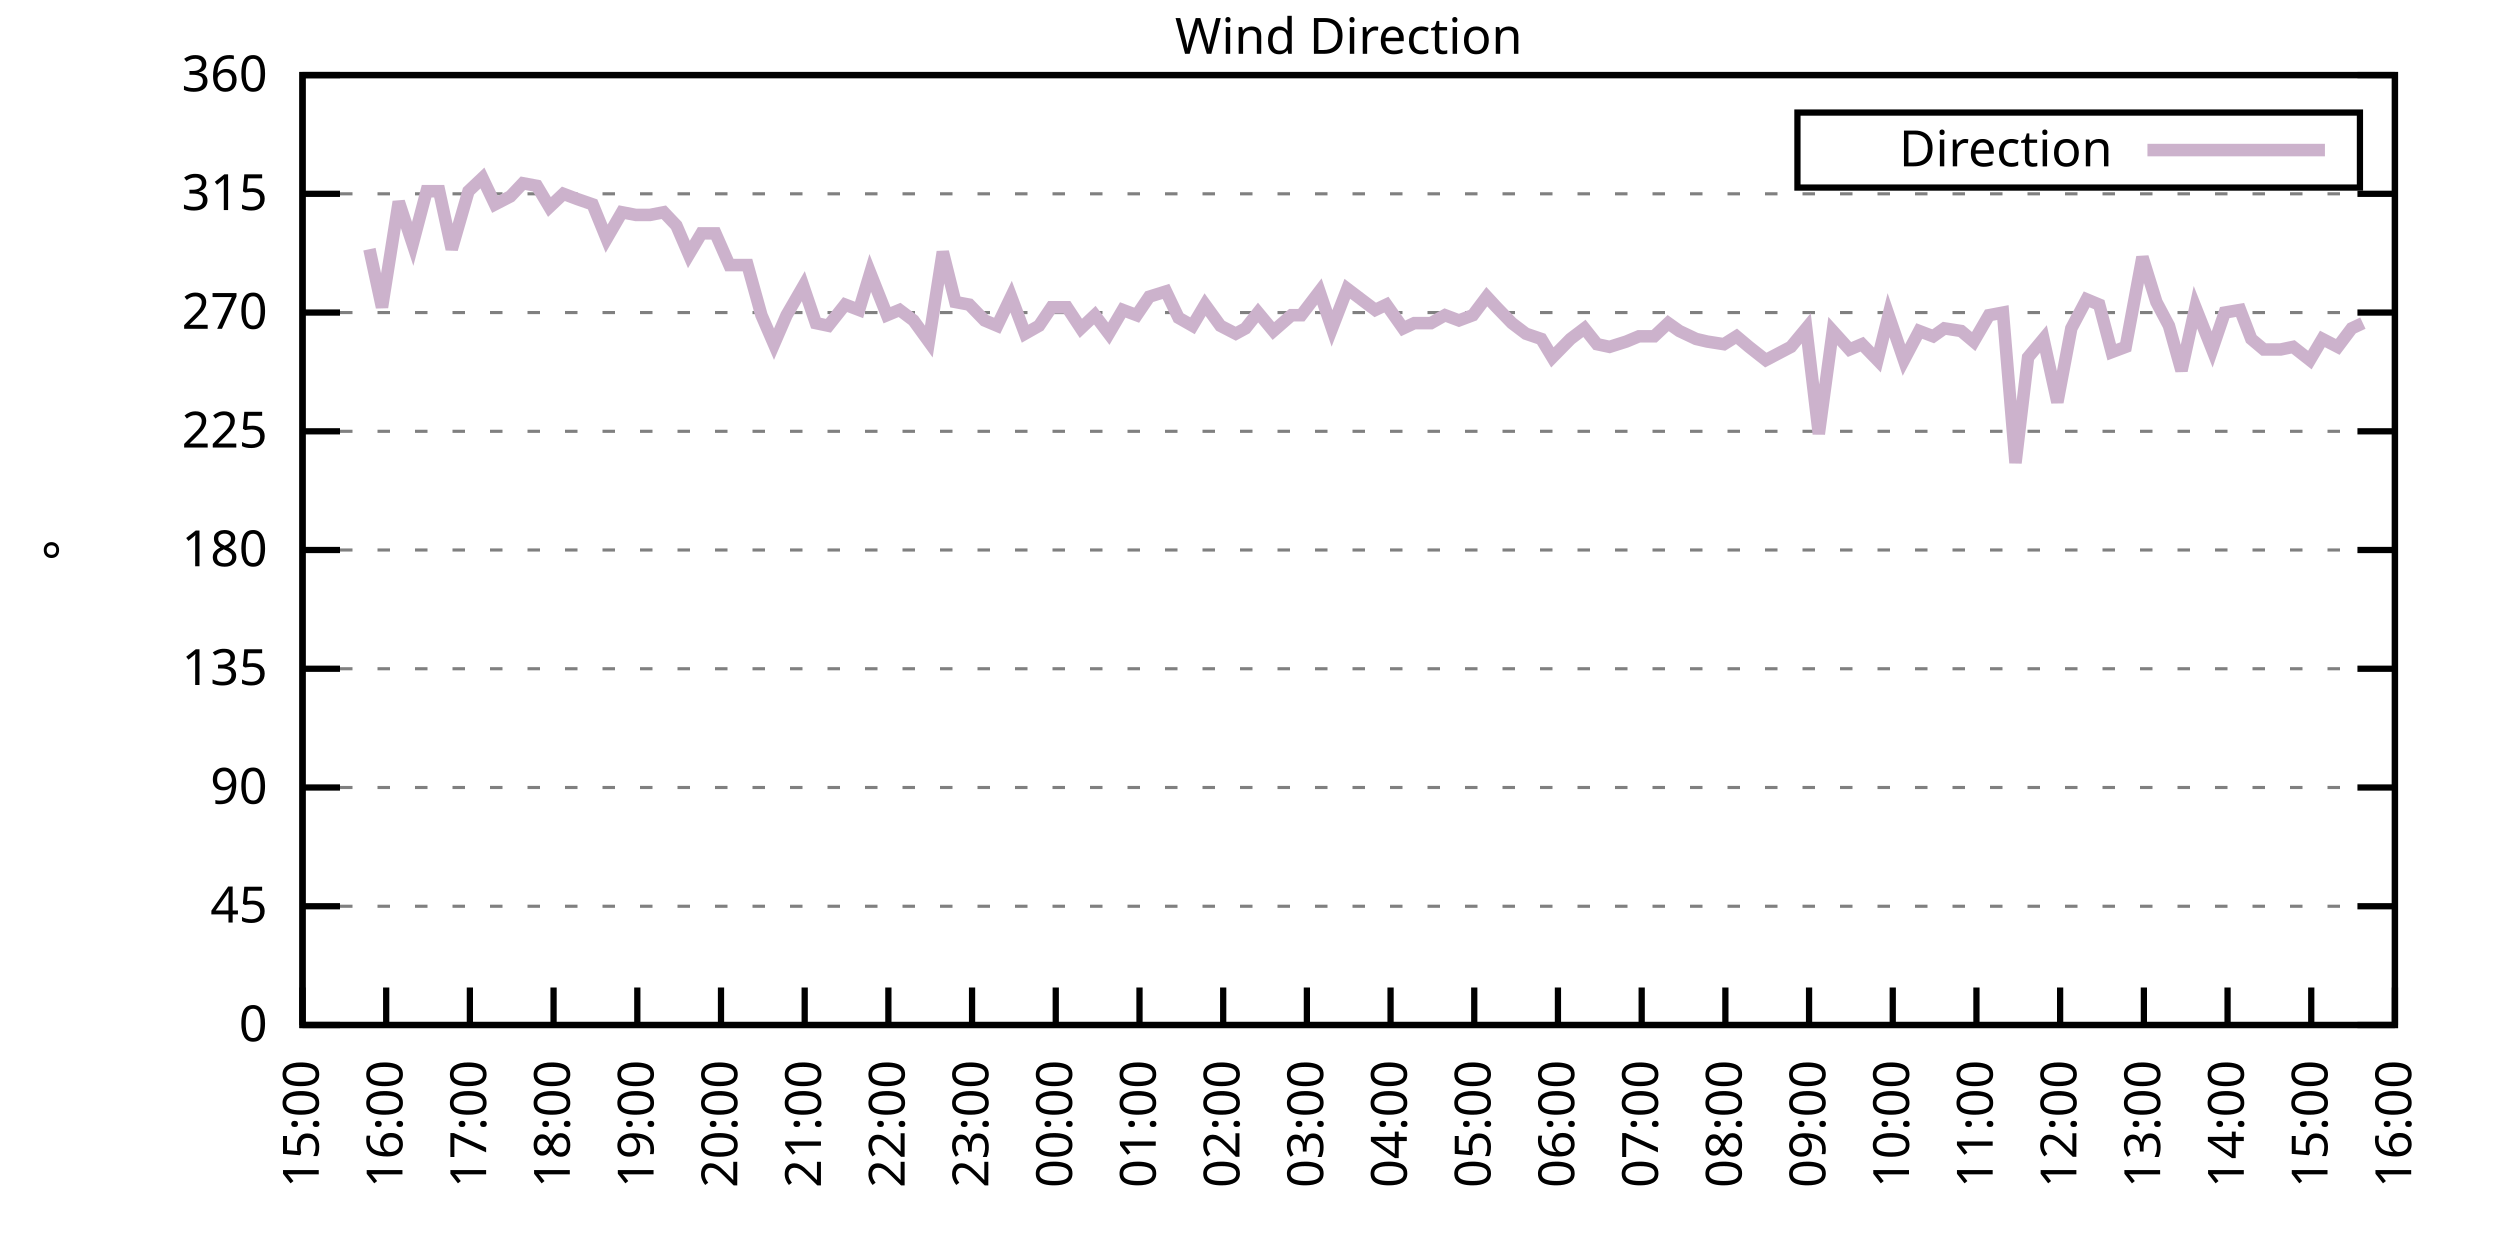
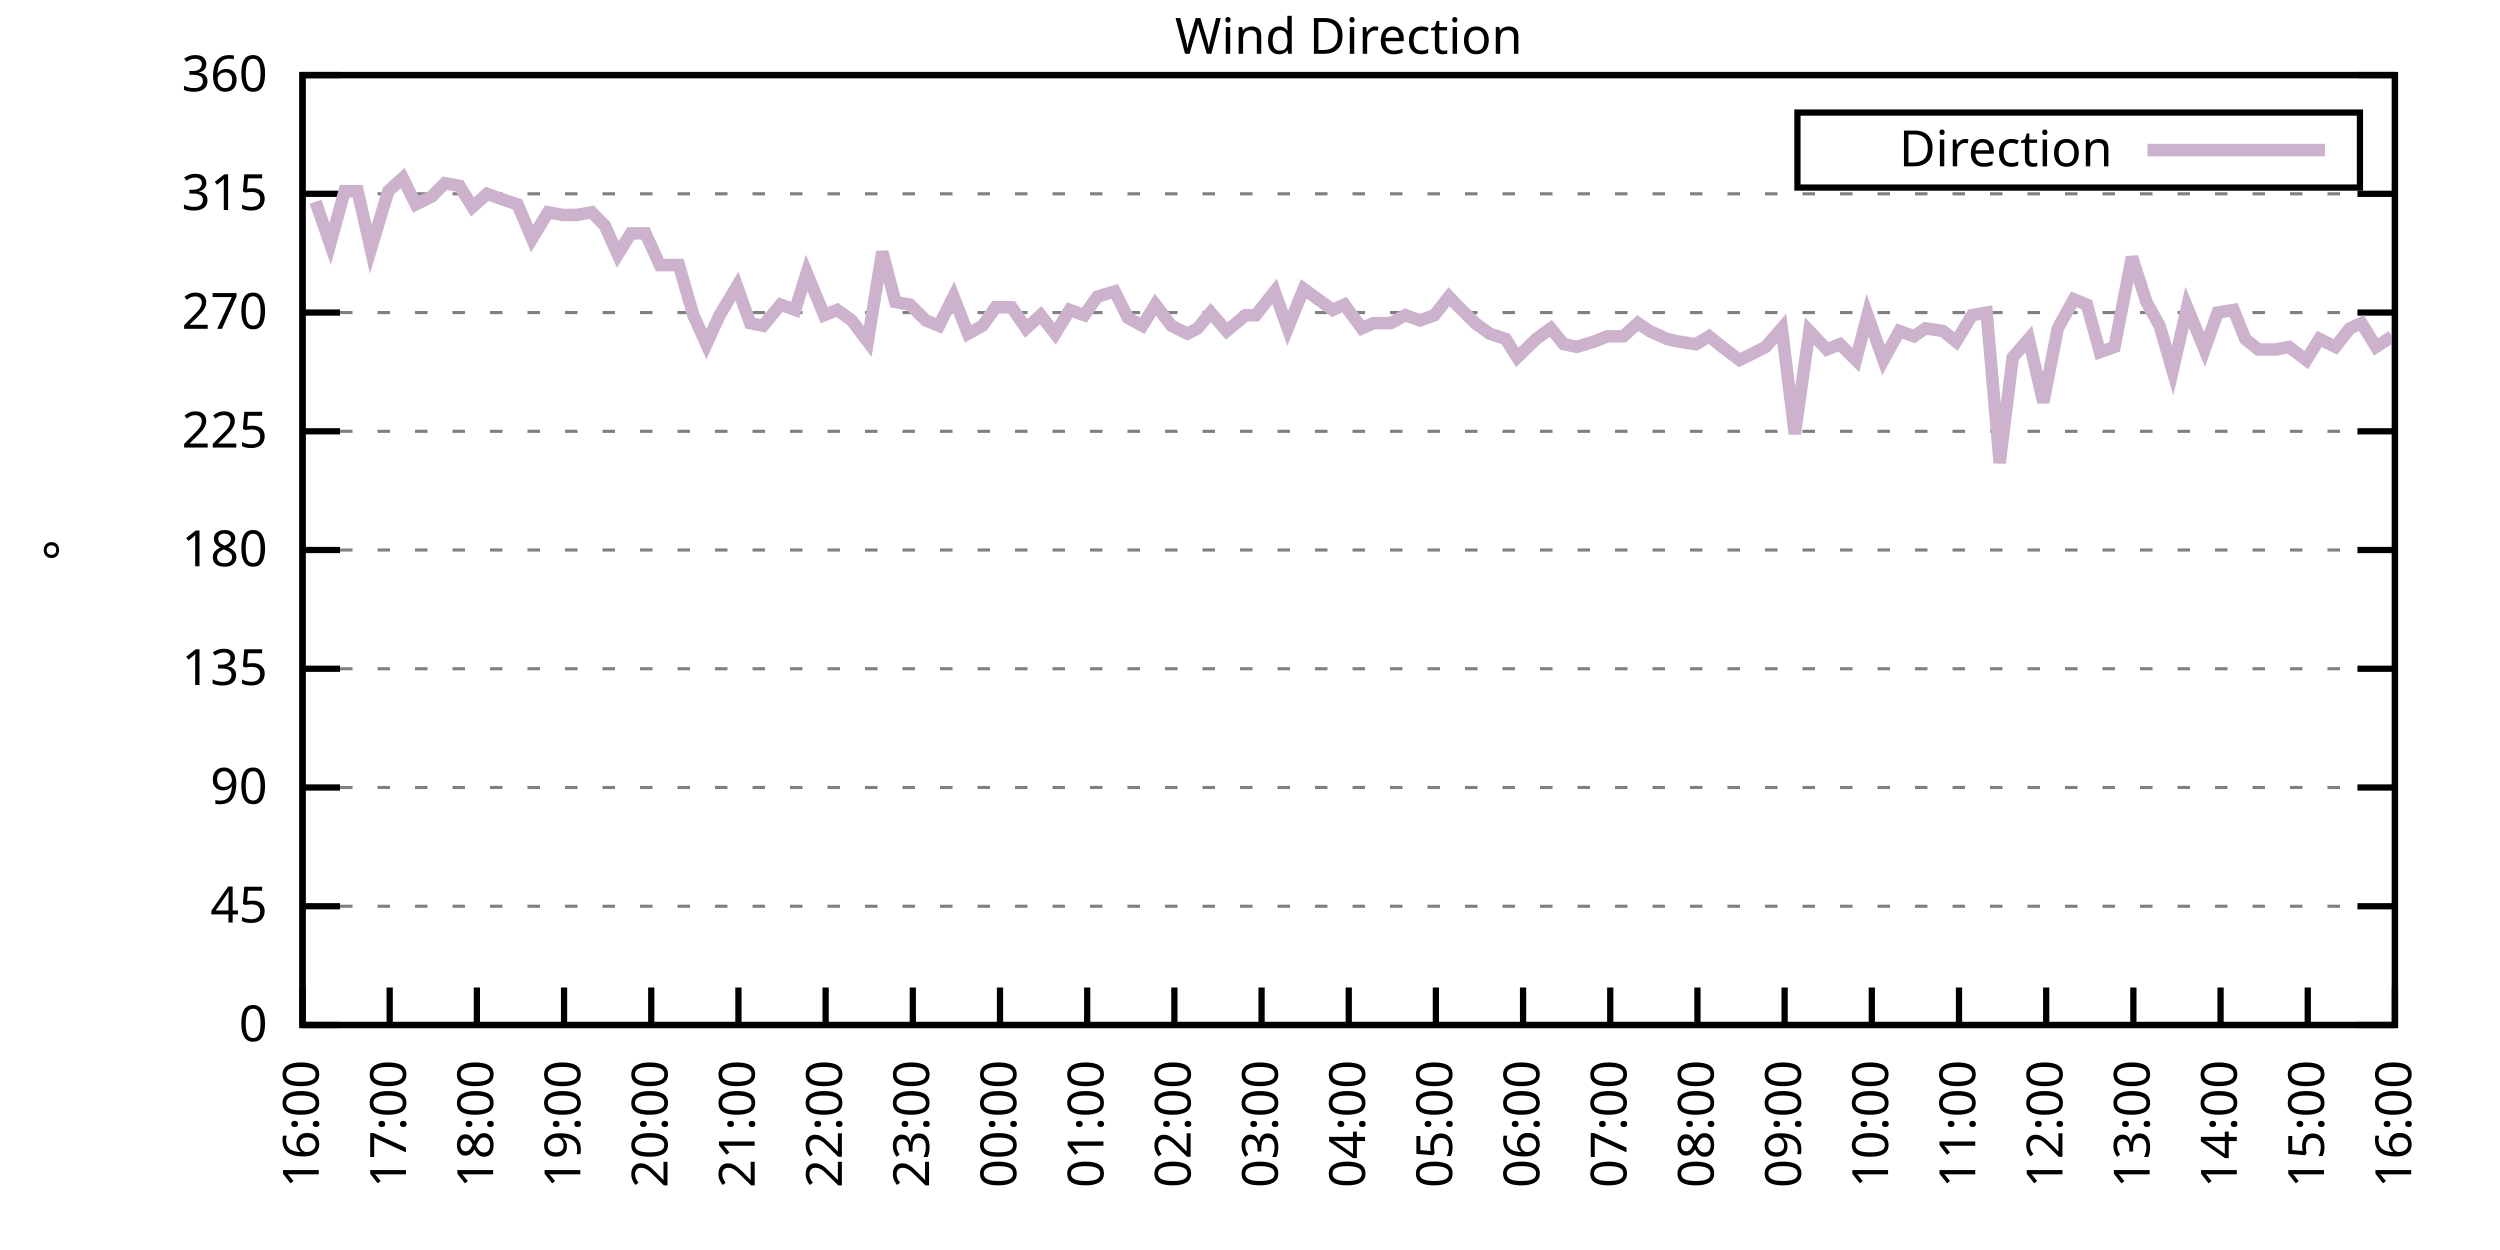
<svg xmlns="http://www.w3.org/2000/svg" xmlns:xlink="http://www.w3.org/1999/xlink" width="400" height="200" viewBox="0 0 400 200">
  <g id="gnuplot_canvas">
    <rect x="0" y="0" width="400" height="200" fill="none" />
    <defs>
      <circle id="gpDot" r="0.5" stroke-width="0.5" stroke="currentColor" />
      <path id="gpPt0" stroke-width="0.333" stroke="currentColor" d="M-1,0 h2 M0,-1 v2" />
      <path id="gpPt1" stroke-width="0.333" stroke="currentColor" d="M-1,-1 L1,1 M1,-1 L-1,1" />
      <path id="gpPt2" stroke-width="0.333" stroke="currentColor" d="M-1,0 L1,0 M0,-1 L0,1 M-1,-1 L1,1 M-1,1 L1,-1" />
      <rect id="gpPt3" stroke-width="0.333" stroke="currentColor" x="-1" y="-1" width="2" height="2" />
      <rect id="gpPt4" stroke-width="0.333" stroke="currentColor" fill="currentColor" x="-1" y="-1" width="2" height="2" />
      <circle id="gpPt5" stroke-width="0.333" stroke="currentColor" cx="0" cy="0" r="1" />
      <use xlink:href="#gpPt5" id="gpPt6" fill="currentColor" stroke="none" />
      <path id="gpPt7" stroke-width="0.333" stroke="currentColor" d="M0,-1.33 L-1.33,0.67 L1.33,0.67 z" />
      <use xlink:href="#gpPt7" id="gpPt8" fill="currentColor" stroke="none" />
      <use xlink:href="#gpPt7" id="gpPt9" stroke="currentColor" transform="rotate(180)" />
      <use xlink:href="#gpPt9" id="gpPt10" fill="currentColor" stroke="none" />
      <use xlink:href="#gpPt3" id="gpPt11" stroke="currentColor" transform="rotate(45)" />
      <use xlink:href="#gpPt11" id="gpPt12" fill="currentColor" stroke="none" />
      <path id="gpPt13" stroke-width="0.333" stroke="currentColor" d="M0,1.330 L1.265,0.411 L0.782,-1.067 L-0.782,-1.076 L-1.265,0.411 z" />
      <use xlink:href="#gpPt13" id="gpPt14" fill="currentColor" stroke="none" />
      <filter id="textbox" filterUnits="objectBoundingBox" x="0" y="0" height="1" width="1">
        <feFlood flood-color="white" flood-opacity="1" result="bgnd" />
        <feComposite in="SourceGraphic" in2="bgnd" operator="atop" />
      </filter>
      <filter id="greybox" filterUnits="objectBoundingBox" x="0" y="0" height="1" width="1">
        <feFlood flood-color="lightgrey" flood-opacity="1" result="grey" />
        <feComposite in="SourceGraphic" in2="grey" operator="atop" />
      </filter>
    </defs>
    <g fill="none" color="white" stroke="currentColor" stroke-width="1.00" stroke-linecap="butt" stroke-linejoin="miter">
</g>
    <g fill="none" color="black" stroke="currentColor" stroke-width="1.00" stroke-linecap="butt" stroke-linejoin="miter">
      <g stroke="none" shape-rendering="crispEdges">
        <polygon fill="rgb(255, 255, 255)" points="48.40,164.00 383.18,164.00 383.18,12.02 48.40,12.02 " />
      </g>
    </g>
    <g fill="none" color="black" stroke="currentColor" stroke-width="1.00" stroke-linecap="butt" stroke-linejoin="miter">
</g>
    <g fill="none" color="black" stroke="black" stroke-width="0.50" stroke-linecap="butt" stroke-linejoin="miter">
</g>
    <g fill="none" color="gray" stroke="currentColor" stroke-width="0.50" stroke-linecap="butt" stroke-linejoin="miter">
      <path stroke="gray" stroke-dasharray="2,4" class="gridline" d="M48.40,164.00 L383.19,164.00  " />
    </g>
    <g fill="none" color="gray" stroke="gray" stroke-width="1.00" stroke-linecap="butt" stroke-linejoin="miter">
</g>
    <g fill="none" color="black" stroke="currentColor" stroke-width="1.00" stroke-linecap="butt" stroke-linejoin="miter">
      <path stroke="black" d="M48.40,164.00 L54.40,164.00 M383.19,164.00 L377.19,164.00  " />
      <g transform="translate(42.80,166.60)" stroke="none" fill="black" font-family="Sans" font-size="8.00" text-anchor="end">
        <text>
          <tspan font-family="Sans"> 0</tspan>
        </text>
      </g>
    </g>
    <g fill="none" color="black" stroke="currentColor" stroke-width="1.00" stroke-linecap="butt" stroke-linejoin="miter">
</g>
    <g fill="none" color="black" stroke="black" stroke-width="0.50" stroke-linecap="butt" stroke-linejoin="miter">
</g>
    <g fill="none" color="gray" stroke="currentColor" stroke-width="0.50" stroke-linecap="butt" stroke-linejoin="miter">
      <path stroke="gray" stroke-dasharray="2,4" class="gridline" d="M48.40,145.00 L383.19,145.00  " />
    </g>
    <g fill="none" color="gray" stroke="gray" stroke-width="1.00" stroke-linecap="butt" stroke-linejoin="miter">
</g>
    <g fill="none" color="black" stroke="currentColor" stroke-width="1.00" stroke-linecap="butt" stroke-linejoin="miter">
      <path stroke="black" d="M48.40,145.00 L54.40,145.00 M383.19,145.00 L377.19,145.00  " />
      <g transform="translate(42.80,147.60)" stroke="none" fill="black" font-family="Sans" font-size="8.00" text-anchor="end">
        <text>
          <tspan font-family="Sans"> 45</tspan>
        </text>
      </g>
    </g>
    <g fill="none" color="black" stroke="currentColor" stroke-width="1.00" stroke-linecap="butt" stroke-linejoin="miter">
</g>
    <g fill="none" color="black" stroke="black" stroke-width="0.50" stroke-linecap="butt" stroke-linejoin="miter">
</g>
    <g fill="none" color="gray" stroke="currentColor" stroke-width="0.50" stroke-linecap="butt" stroke-linejoin="miter">
      <path stroke="gray" stroke-dasharray="2,4" class="gridline" d="M48.40,126.00 L383.19,126.00  " />
    </g>
    <g fill="none" color="gray" stroke="gray" stroke-width="1.00" stroke-linecap="butt" stroke-linejoin="miter">
</g>
    <g fill="none" color="black" stroke="currentColor" stroke-width="1.00" stroke-linecap="butt" stroke-linejoin="miter">
      <path stroke="black" d="M48.40,126.00 L54.40,126.00 M383.19,126.00 L377.19,126.00  " />
      <g transform="translate(42.80,128.60)" stroke="none" fill="black" font-family="Sans" font-size="8.00" text-anchor="end">
        <text>
          <tspan font-family="Sans"> 90</tspan>
        </text>
      </g>
    </g>
    <g fill="none" color="black" stroke="currentColor" stroke-width="1.00" stroke-linecap="butt" stroke-linejoin="miter">
</g>
    <g fill="none" color="black" stroke="black" stroke-width="0.50" stroke-linecap="butt" stroke-linejoin="miter">
</g>
    <g fill="none" color="gray" stroke="currentColor" stroke-width="0.50" stroke-linecap="butt" stroke-linejoin="miter">
      <path stroke="gray" stroke-dasharray="2,4" class="gridline" d="M48.40,107.00 L383.19,107.00  " />
    </g>
    <g fill="none" color="gray" stroke="gray" stroke-width="1.00" stroke-linecap="butt" stroke-linejoin="miter">
</g>
    <g fill="none" color="black" stroke="currentColor" stroke-width="1.00" stroke-linecap="butt" stroke-linejoin="miter">
      <path stroke="black" d="M48.40,107.00 L54.40,107.00 M383.19,107.00 L377.19,107.00  " />
      <g transform="translate(42.80,109.60)" stroke="none" fill="black" font-family="Sans" font-size="8.00" text-anchor="end">
        <text>
          <tspan font-family="Sans"> 135</tspan>
        </text>
      </g>
    </g>
    <g fill="none" color="black" stroke="currentColor" stroke-width="1.00" stroke-linecap="butt" stroke-linejoin="miter">
</g>
    <g fill="none" color="black" stroke="black" stroke-width="0.50" stroke-linecap="butt" stroke-linejoin="miter">
</g>
    <g fill="none" color="gray" stroke="currentColor" stroke-width="0.50" stroke-linecap="butt" stroke-linejoin="miter">
      <path stroke="gray" stroke-dasharray="2,4" class="gridline" d="M48.40,88.00 L383.19,88.00  " />
    </g>
    <g fill="none" color="gray" stroke="gray" stroke-width="1.00" stroke-linecap="butt" stroke-linejoin="miter">
</g>
    <g fill="none" color="black" stroke="currentColor" stroke-width="1.00" stroke-linecap="butt" stroke-linejoin="miter">
      <path stroke="black" d="M48.40,88.00 L54.40,88.00 M383.19,88.00 L377.19,88.00  " />
      <g transform="translate(42.80,90.60)" stroke="none" fill="black" font-family="Sans" font-size="8.00" text-anchor="end">
        <text>
          <tspan font-family="Sans"> 180</tspan>
        </text>
      </g>
    </g>
    <g fill="none" color="black" stroke="currentColor" stroke-width="1.00" stroke-linecap="butt" stroke-linejoin="miter">
</g>
    <g fill="none" color="black" stroke="black" stroke-width="0.50" stroke-linecap="butt" stroke-linejoin="miter">
</g>
    <g fill="none" color="gray" stroke="currentColor" stroke-width="0.50" stroke-linecap="butt" stroke-linejoin="miter">
      <path stroke="gray" stroke-dasharray="2,4" class="gridline" d="M48.40,69.01 L383.19,69.01  " />
    </g>
    <g fill="none" color="gray" stroke="gray" stroke-width="1.00" stroke-linecap="butt" stroke-linejoin="miter">
</g>
    <g fill="none" color="black" stroke="currentColor" stroke-width="1.00" stroke-linecap="butt" stroke-linejoin="miter">
      <path stroke="black" d="M48.40,69.01 L54.40,69.01 M383.19,69.01 L377.19,69.01  " />
      <g transform="translate(42.80,71.61)" stroke="none" fill="black" font-family="Sans" font-size="8.00" text-anchor="end">
        <text>
          <tspan font-family="Sans"> 225</tspan>
        </text>
      </g>
    </g>
    <g fill="none" color="black" stroke="currentColor" stroke-width="1.00" stroke-linecap="butt" stroke-linejoin="miter">
</g>
    <g fill="none" color="black" stroke="black" stroke-width="0.50" stroke-linecap="butt" stroke-linejoin="miter">
</g>
    <g fill="none" color="gray" stroke="currentColor" stroke-width="0.50" stroke-linecap="butt" stroke-linejoin="miter">
      <path stroke="gray" stroke-dasharray="2,4" class="gridline" d="M48.40,50.01 L383.19,50.01  " />
    </g>
    <g fill="none" color="gray" stroke="gray" stroke-width="1.00" stroke-linecap="butt" stroke-linejoin="miter">
</g>
    <g fill="none" color="black" stroke="currentColor" stroke-width="1.00" stroke-linecap="butt" stroke-linejoin="miter">
      <path stroke="black" d="M48.40,50.01 L54.40,50.01 M383.19,50.01 L377.19,50.01  " />
      <g transform="translate(42.80,52.61)" stroke="none" fill="black" font-family="Sans" font-size="8.00" text-anchor="end">
        <text>
          <tspan font-family="Sans"> 270</tspan>
        </text>
      </g>
    </g>
    <g fill="none" color="black" stroke="currentColor" stroke-width="1.00" stroke-linecap="butt" stroke-linejoin="miter">
</g>
    <g fill="none" color="black" stroke="black" stroke-width="0.50" stroke-linecap="butt" stroke-linejoin="miter">
</g>
    <g fill="none" color="gray" stroke="currentColor" stroke-width="0.50" stroke-linecap="butt" stroke-linejoin="miter">
      <path stroke="gray" stroke-dasharray="2,4" class="gridline" d="M48.40,31.01 L383.19,31.01  " />
    </g>
    <g fill="none" color="gray" stroke="gray" stroke-width="1.00" stroke-linecap="butt" stroke-linejoin="miter">
</g>
    <g fill="none" color="black" stroke="currentColor" stroke-width="1.00" stroke-linecap="butt" stroke-linejoin="miter">
      <path stroke="black" d="M48.40,31.01 L54.40,31.01 M383.19,31.01 L377.19,31.01  " />
      <g transform="translate(42.80,33.61)" stroke="none" fill="black" font-family="Sans" font-size="8.00" text-anchor="end">
        <text>
          <tspan font-family="Sans"> 315</tspan>
        </text>
      </g>
    </g>
    <g fill="none" color="black" stroke="currentColor" stroke-width="1.00" stroke-linecap="butt" stroke-linejoin="miter">
</g>
    <g fill="none" color="black" stroke="black" stroke-width="0.50" stroke-linecap="butt" stroke-linejoin="miter">
</g>
    <g fill="none" color="gray" stroke="currentColor" stroke-width="0.50" stroke-linecap="butt" stroke-linejoin="miter">
      <path stroke="gray" stroke-dasharray="2,4" class="gridline" d="M48.40,12.01 L383.19,12.01  " />
    </g>
    <g fill="none" color="gray" stroke="gray" stroke-width="1.00" stroke-linecap="butt" stroke-linejoin="miter">
</g>
    <g fill="none" color="black" stroke="currentColor" stroke-width="1.00" stroke-linecap="butt" stroke-linejoin="miter">
      <path stroke="black" d="M48.40,12.01 L54.40,12.01 M383.19,12.01 L377.19,12.01  " />
      <g transform="translate(42.80,14.61)" stroke="none" fill="black" font-family="Sans" font-size="8.00" text-anchor="end">
        <text>
          <tspan font-family="Sans"> 360</tspan>
        </text>
      </g>
    </g>
    <g fill="none" color="black" stroke="currentColor" stroke-width="1.00" stroke-linecap="butt" stroke-linejoin="miter">
      <path stroke="black" d="M48.40,164.00 L48.40,158.00  " />
      <g transform="translate(51.00,169.60) rotate(270.00)" stroke="none" fill="black" font-family="Sans" font-size="8.00" text-anchor="end">
        <text>
-           <tspan font-family="Sans">15:00</tspan>
-         </text>
-       </g>
-     </g>
-     <g fill="none" color="black" stroke="currentColor" stroke-width="1.00" stroke-linecap="butt" stroke-linejoin="miter">
-       <path stroke="black" d="M61.79,164.00 L61.79,158.00  " />
-       <g transform="translate(64.39,169.60) rotate(270.00)" stroke="none" fill="black" font-family="Sans" font-size="8.00" text-anchor="end">
-         <text>
          <tspan font-family="Sans">16:00</tspan>
        </text>
      </g>
    </g>
    <g fill="none" color="black" stroke="currentColor" stroke-width="1.00" stroke-linecap="butt" stroke-linejoin="miter">
-       <path stroke="black" d="M75.18,164.00 L75.18,158.00  " />
-       <g transform="translate(77.78,169.60) rotate(270.00)" stroke="none" fill="black" font-family="Sans" font-size="8.00" text-anchor="end">
+       <path stroke="black" d="M62.35,164.00 L62.35,158.00  " />
+       <g transform="translate(64.95,169.60) rotate(270.00)" stroke="none" fill="black" font-family="Sans" font-size="8.00" text-anchor="end">
        <text>
          <tspan font-family="Sans">17:00</tspan>
        </text>
      </g>
    </g>
    <g fill="none" color="black" stroke="currentColor" stroke-width="1.00" stroke-linecap="butt" stroke-linejoin="miter">
-       <path stroke="black" d="M88.57,164.00 L88.57,158.00  " />
-       <g transform="translate(91.17,169.60) rotate(270.00)" stroke="none" fill="black" font-family="Sans" font-size="8.00" text-anchor="end">
+       <path stroke="black" d="M76.30,164.00 L76.30,158.00  " />
+       <g transform="translate(78.90,169.60) rotate(270.00)" stroke="none" fill="black" font-family="Sans" font-size="8.00" text-anchor="end">
        <text>
          <tspan font-family="Sans">18:00</tspan>
        </text>
      </g>
    </g>
    <g fill="none" color="black" stroke="currentColor" stroke-width="1.00" stroke-linecap="butt" stroke-linejoin="miter">
-       <path stroke="black" d="M101.97,164.00 L101.97,158.00  " />
-       <g transform="translate(104.57,169.60) rotate(270.00)" stroke="none" fill="black" font-family="Sans" font-size="8.00" text-anchor="end">
+       <path stroke="black" d="M90.25,164.00 L90.25,158.00  " />
+       <g transform="translate(92.85,169.60) rotate(270.00)" stroke="none" fill="black" font-family="Sans" font-size="8.00" text-anchor="end">
        <text>
          <tspan font-family="Sans">19:00</tspan>
        </text>
      </g>
    </g>
    <g fill="none" color="black" stroke="currentColor" stroke-width="1.00" stroke-linecap="butt" stroke-linejoin="miter">
-       <path stroke="black" d="M115.36,164.00 L115.36,158.00  " />
-       <g transform="translate(117.96,169.60) rotate(270.00)" stroke="none" fill="black" font-family="Sans" font-size="8.00" text-anchor="end">
+       <path stroke="black" d="M104.20,164.00 L104.20,158.00  " />
+       <g transform="translate(106.80,169.60) rotate(270.00)" stroke="none" fill="black" font-family="Sans" font-size="8.00" text-anchor="end">
        <text>
          <tspan font-family="Sans">20:00</tspan>
        </text>
      </g>
    </g>
    <g fill="none" color="black" stroke="currentColor" stroke-width="1.00" stroke-linecap="butt" stroke-linejoin="miter">
-       <path stroke="black" d="M128.75,164.00 L128.75,158.00  " />
-       <g transform="translate(131.35,169.60) rotate(270.00)" stroke="none" fill="black" font-family="Sans" font-size="8.00" text-anchor="end">
+       <path stroke="black" d="M118.15,164.00 L118.15,158.00  " />
+       <g transform="translate(120.75,169.60) rotate(270.00)" stroke="none" fill="black" font-family="Sans" font-size="8.00" text-anchor="end">
        <text>
          <tspan font-family="Sans">21:00</tspan>
        </text>
      </g>
    </g>
    <g fill="none" color="black" stroke="currentColor" stroke-width="1.00" stroke-linecap="butt" stroke-linejoin="miter">
-       <path stroke="black" d="M142.14,164.00 L142.14,158.00  " />
-       <g transform="translate(144.74,169.60) rotate(270.00)" stroke="none" fill="black" font-family="Sans" font-size="8.00" text-anchor="end">
+       <path stroke="black" d="M132.10,164.00 L132.10,158.00  " />
+       <g transform="translate(134.70,169.60) rotate(270.00)" stroke="none" fill="black" font-family="Sans" font-size="8.00" text-anchor="end">
        <text>
          <tspan font-family="Sans">22:00</tspan>
        </text>
      </g>
    </g>
    <g fill="none" color="black" stroke="currentColor" stroke-width="1.00" stroke-linecap="butt" stroke-linejoin="miter">
-       <path stroke="black" d="M155.53,164.00 L155.53,158.00  " />
-       <g transform="translate(158.13,169.60) rotate(270.00)" stroke="none" fill="black" font-family="Sans" font-size="8.00" text-anchor="end">
+       <path stroke="black" d="M146.05,164.00 L146.05,158.00  " />
+       <g transform="translate(148.65,169.60) rotate(270.00)" stroke="none" fill="black" font-family="Sans" font-size="8.00" text-anchor="end">
        <text>
          <tspan font-family="Sans">23:00</tspan>
        </text>
      </g>
    </g>
    <g fill="none" color="black" stroke="currentColor" stroke-width="1.00" stroke-linecap="butt" stroke-linejoin="miter">
-       <path stroke="black" d="M168.92,164.00 L168.92,158.00  " />
-       <g transform="translate(171.52,169.60) rotate(270.00)" stroke="none" fill="black" font-family="Sans" font-size="8.00" text-anchor="end">
+       <path stroke="black" d="M160.00,164.00 L160.00,158.00  " />
+       <g transform="translate(162.60,169.60) rotate(270.00)" stroke="none" fill="black" font-family="Sans" font-size="8.00" text-anchor="end">
        <text>
          <tspan font-family="Sans">00:00</tspan>
        </text>
      </g>
    </g>
    <g fill="none" color="black" stroke="currentColor" stroke-width="1.00" stroke-linecap="butt" stroke-linejoin="miter">
-       <path stroke="black" d="M182.32,164.00 L182.32,158.00  " />
-       <g transform="translate(184.92,169.60) rotate(270.00)" stroke="none" fill="black" font-family="Sans" font-size="8.00" text-anchor="end">
+       <path stroke="black" d="M173.95,164.00 L173.95,158.00  " />
+       <g transform="translate(176.55,169.60) rotate(270.00)" stroke="none" fill="black" font-family="Sans" font-size="8.00" text-anchor="end">
        <text>
          <tspan font-family="Sans">01:00</tspan>
        </text>
      </g>
    </g>
    <g fill="none" color="black" stroke="currentColor" stroke-width="1.00" stroke-linecap="butt" stroke-linejoin="miter">
-       <path stroke="black" d="M195.71,164.00 L195.71,158.00  " />
-       <g transform="translate(198.31,169.60) rotate(270.00)" stroke="none" fill="black" font-family="Sans" font-size="8.00" text-anchor="end">
+       <path stroke="black" d="M187.90,164.00 L187.90,158.00  " />
+       <g transform="translate(190.50,169.60) rotate(270.00)" stroke="none" fill="black" font-family="Sans" font-size="8.00" text-anchor="end">
        <text>
          <tspan font-family="Sans">02:00</tspan>
        </text>
      </g>
    </g>
    <g fill="none" color="black" stroke="currentColor" stroke-width="1.00" stroke-linecap="butt" stroke-linejoin="miter">
-       <path stroke="black" d="M209.10,164.00 L209.10,158.00  " />
-       <g transform="translate(211.70,169.60) rotate(270.00)" stroke="none" fill="black" font-family="Sans" font-size="8.00" text-anchor="end">
+       <path stroke="black" d="M201.85,164.00 L201.85,158.00  " />
+       <g transform="translate(204.45,169.60) rotate(270.00)" stroke="none" fill="black" font-family="Sans" font-size="8.00" text-anchor="end">
        <text>
          <tspan font-family="Sans">03:00</tspan>
        </text>
      </g>
    </g>
    <g fill="none" color="black" stroke="currentColor" stroke-width="1.00" stroke-linecap="butt" stroke-linejoin="miter">
-       <path stroke="black" d="M222.49,164.00 L222.49,158.00  " />
-       <g transform="translate(225.09,169.60) rotate(270.00)" stroke="none" fill="black" font-family="Sans" font-size="8.00" text-anchor="end">
+       <path stroke="black" d="M215.80,164.00 L215.80,158.00  " />
+       <g transform="translate(218.40,169.60) rotate(270.00)" stroke="none" fill="black" font-family="Sans" font-size="8.00" text-anchor="end">
        <text>
          <tspan font-family="Sans">04:00</tspan>
        </text>
      </g>
    </g>
    <g fill="none" color="black" stroke="currentColor" stroke-width="1.00" stroke-linecap="butt" stroke-linejoin="miter">
-       <path stroke="black" d="M235.88,164.00 L235.88,158.00  " />
-       <g transform="translate(238.48,169.60) rotate(270.00)" stroke="none" fill="black" font-family="Sans" font-size="8.00" text-anchor="end">
+       <path stroke="black" d="M229.74,164.00 L229.74,158.00  " />
+       <g transform="translate(232.34,169.60) rotate(270.00)" stroke="none" fill="black" font-family="Sans" font-size="8.00" text-anchor="end">
        <text>
          <tspan font-family="Sans">05:00</tspan>
        </text>
      </g>
    </g>
    <g fill="none" color="black" stroke="currentColor" stroke-width="1.00" stroke-linecap="butt" stroke-linejoin="miter">
-       <path stroke="black" d="M249.27,164.00 L249.27,158.00  " />
-       <g transform="translate(251.87,169.60) rotate(270.00)" stroke="none" fill="black" font-family="Sans" font-size="8.00" text-anchor="end">
+       <path stroke="black" d="M243.69,164.00 L243.69,158.00  " />
+       <g transform="translate(246.29,169.60) rotate(270.00)" stroke="none" fill="black" font-family="Sans" font-size="8.00" text-anchor="end">
        <text>
          <tspan font-family="Sans">06:00</tspan>
        </text>
      </g>
    </g>
    <g fill="none" color="black" stroke="currentColor" stroke-width="1.00" stroke-linecap="butt" stroke-linejoin="miter">
-       <path stroke="black" d="M262.67,164.00 L262.67,158.00  " />
-       <g transform="translate(265.27,169.60) rotate(270.00)" stroke="none" fill="black" font-family="Sans" font-size="8.00" text-anchor="end">
+       <path stroke="black" d="M257.64,164.00 L257.64,158.00  " />
+       <g transform="translate(260.24,169.60) rotate(270.00)" stroke="none" fill="black" font-family="Sans" font-size="8.00" text-anchor="end">
        <text>
          <tspan font-family="Sans">07:00</tspan>
        </text>
      </g>
    </g>
    <g fill="none" color="black" stroke="currentColor" stroke-width="1.00" stroke-linecap="butt" stroke-linejoin="miter">
-       <path stroke="black" d="M276.06,164.00 L276.06,158.00  " />
-       <g transform="translate(278.66,169.60) rotate(270.00)" stroke="none" fill="black" font-family="Sans" font-size="8.00" text-anchor="end">
+       <path stroke="black" d="M271.59,164.00 L271.59,158.00  " />
+       <g transform="translate(274.19,169.60) rotate(270.00)" stroke="none" fill="black" font-family="Sans" font-size="8.00" text-anchor="end">
        <text>
          <tspan font-family="Sans">08:00</tspan>
        </text>
      </g>
    </g>
    <g fill="none" color="black" stroke="currentColor" stroke-width="1.00" stroke-linecap="butt" stroke-linejoin="miter">
-       <path stroke="black" d="M289.45,164.00 L289.45,158.00  " />
-       <g transform="translate(292.05,169.60) rotate(270.00)" stroke="none" fill="black" font-family="Sans" font-size="8.00" text-anchor="end">
+       <path stroke="black" d="M285.54,164.00 L285.54,158.00  " />
+       <g transform="translate(288.14,169.60) rotate(270.00)" stroke="none" fill="black" font-family="Sans" font-size="8.00" text-anchor="end">
        <text>
          <tspan font-family="Sans">09:00</tspan>
        </text>
      </g>
    </g>
    <g fill="none" color="black" stroke="currentColor" stroke-width="1.00" stroke-linecap="butt" stroke-linejoin="miter">
-       <path stroke="black" d="M302.84,164.00 L302.84,158.00  " />
-       <g transform="translate(305.44,169.60) rotate(270.00)" stroke="none" fill="black" font-family="Sans" font-size="8.00" text-anchor="end">
+       <path stroke="black" d="M299.49,164.00 L299.49,158.00  " />
+       <g transform="translate(302.09,169.60) rotate(270.00)" stroke="none" fill="black" font-family="Sans" font-size="8.00" text-anchor="end">
        <text>
          <tspan font-family="Sans">10:00</tspan>
        </text>
      </g>
    </g>
    <g fill="none" color="black" stroke="currentColor" stroke-width="1.00" stroke-linecap="butt" stroke-linejoin="miter">
-       <path stroke="black" d="M316.23,164.00 L316.23,158.00  " />
-       <g transform="translate(318.83,169.60) rotate(270.00)" stroke="none" fill="black" font-family="Sans" font-size="8.00" text-anchor="end">
+       <path stroke="black" d="M313.44,164.00 L313.44,158.00  " />
+       <g transform="translate(316.04,169.60) rotate(270.00)" stroke="none" fill="black" font-family="Sans" font-size="8.00" text-anchor="end">
        <text>
          <tspan font-family="Sans">11:00</tspan>
        </text>
      </g>
    </g>
    <g fill="none" color="black" stroke="currentColor" stroke-width="1.00" stroke-linecap="butt" stroke-linejoin="miter">
-       <path stroke="black" d="M329.62,164.00 L329.62,158.00  " />
-       <g transform="translate(332.22,169.60) rotate(270.00)" stroke="none" fill="black" font-family="Sans" font-size="8.00" text-anchor="end">
+       <path stroke="black" d="M327.39,164.00 L327.39,158.00  " />
+       <g transform="translate(329.99,169.60) rotate(270.00)" stroke="none" fill="black" font-family="Sans" font-size="8.00" text-anchor="end">
        <text>
          <tspan font-family="Sans">12:00</tspan>
        </text>
      </g>
    </g>
    <g fill="none" color="black" stroke="currentColor" stroke-width="1.00" stroke-linecap="butt" stroke-linejoin="miter">
-       <path stroke="black" d="M343.02,164.00 L343.02,158.00  " />
-       <g transform="translate(345.62,169.60) rotate(270.00)" stroke="none" fill="black" font-family="Sans" font-size="8.00" text-anchor="end">
+       <path stroke="black" d="M341.34,164.00 L341.34,158.00  " />
+       <g transform="translate(343.94,169.60) rotate(270.00)" stroke="none" fill="black" font-family="Sans" font-size="8.00" text-anchor="end">
        <text>
          <tspan font-family="Sans">13:00</tspan>
        </text>
      </g>
    </g>
    <g fill="none" color="black" stroke="currentColor" stroke-width="1.00" stroke-linecap="butt" stroke-linejoin="miter">
-       <path stroke="black" d="M356.41,164.00 L356.41,158.00  " />
-       <g transform="translate(359.01,169.60) rotate(270.00)" stroke="none" fill="black" font-family="Sans" font-size="8.00" text-anchor="end">
+       <path stroke="black" d="M355.29,164.00 L355.29,158.00  " />
+       <g transform="translate(357.89,169.60) rotate(270.00)" stroke="none" fill="black" font-family="Sans" font-size="8.00" text-anchor="end">
        <text>
          <tspan font-family="Sans">14:00</tspan>
        </text>
      </g>
    </g>
    <g fill="none" color="black" stroke="currentColor" stroke-width="1.00" stroke-linecap="butt" stroke-linejoin="miter">
-       <path stroke="black" d="M369.80,164.00 L369.80,158.00  " />
-       <g transform="translate(372.40,169.60) rotate(270.00)" stroke="none" fill="black" font-family="Sans" font-size="8.00" text-anchor="end">
+       <path stroke="black" d="M369.24,164.00 L369.24,158.00  " />
+       <g transform="translate(371.84,169.60) rotate(270.00)" stroke="none" fill="black" font-family="Sans" font-size="8.00" text-anchor="end">
        <text>
          <tspan font-family="Sans">15:00</tspan>
        </text>
      </g>
    </g>
    <g fill="none" color="black" stroke="currentColor" stroke-width="1.00" stroke-linecap="butt" stroke-linejoin="miter">
      <path stroke="black" d="M383.19,164.00 L383.19,158.00  " />
      <g transform="translate(385.79,169.60) rotate(270.00)" stroke="none" fill="black" font-family="Sans" font-size="8.00" text-anchor="end">
        <text>
          <tspan font-family="Sans">16:00</tspan>
        </text>
      </g>
    </g>
    <g fill="none" color="black" stroke="currentColor" stroke-width="1.00" stroke-linecap="butt" stroke-linejoin="miter">
</g>
    <g fill="none" color="black" stroke="currentColor" stroke-width="1.00" stroke-linecap="butt" stroke-linejoin="miter">
      <path stroke="black" d="M48.40,12.01 L48.40,164.00 L383.19,164.00 L383.19,12.01 L48.40,12.01 Z  " />
    </g>
    <g fill="none" color="black" stroke="currentColor" stroke-width="1.00" stroke-linecap="butt" stroke-linejoin="miter">
</g>
    <g fill="none" color="black" stroke="currentColor" stroke-width="1.00" stroke-linecap="butt" stroke-linejoin="miter">
      <path stroke="black" d="M287.59,30.01 L287.59,18.01 L377.59,18.01 L377.59,30.01 L287.59,30.01 Z  " />
    </g>
    <g id="Wind_direction_plot_1">
      <g fill="none" color="white" stroke="black" stroke-width="2.00" stroke-linecap="butt" stroke-linejoin="miter">
</g>
      <g fill="none" color="black" stroke="currentColor" stroke-width="2.00" stroke-linecap="butt" stroke-linejoin="miter">
        <g transform="translate(337.99,26.61)" stroke="none" fill="black" font-family="Sans" font-size="8.00" text-anchor="end">
          <text>
            <tspan font-family="Sans">Direction</tspan>
          </text>
        </g>
      </g>
      <g fill="none" color="black" stroke="currentColor" stroke-width="2.00" stroke-linecap="butt" stroke-linejoin="miter">
-         <path stroke="rgb(204, 178, 204)" d="M343.59,24.01 L371.99,24.01 M59.11,39.87 L61.12,49.16 L63.80,32.28 L66.03,39.03 L68.26,30.59 L70.27,30.59   L72.28,39.87 L74.96,30.59 L77.19,28.48 L79.20,32.70 L81.66,31.43 L83.66,29.32 L85.90,29.74 L87.91,33.12   L90.14,31.01 L92.37,31.85 L94.82,32.70 L97.06,38.19 L99.51,33.96 L101.74,34.39 L103.98,34.39 L106.21,33.96   L108.22,36.08 L110.22,40.72 L112.23,37.34 L114.47,37.34 L116.70,42.41 L119.60,42.41 L121.83,50.43 L123.84,55.07   L125.85,50.43 L128.53,45.79 L130.54,51.70 L132.54,52.12 L135.22,48.74 L137.45,49.59 L139.24,43.67 L141.92,50.43   L143.93,49.59 L146.16,51.27 L148.61,54.65 L150.85,40.30 L152.85,48.32 L155.09,48.74 L157.54,51.27 L159.55,52.12   L161.78,47.47 L164.01,53.39 L166.25,52.12 L168.25,49.16 L170.71,49.16 L172.94,52.54 L175.17,50.43 L177.41,53.39   L179.64,49.59 L181.87,50.43 L183.88,47.47 L186.56,46.63 L188.57,50.85 L190.80,52.12 L192.81,48.74 L195.26,52.12   L197.72,53.39 L199.28,52.54 L201.29,50.01 L203.74,52.96 L206.64,50.43 L208.21,50.43 L211.11,46.63 L213.12,52.54   L215.57,46.21 L217.80,47.90 L220.04,49.59 L221.82,48.74 L224.50,52.54 L226.29,51.70 L228.96,51.70 L231.20,50.43   L233.43,51.27 L235.66,50.43 L237.89,47.47 L239.45,49.16 L241.91,51.70 L244.14,53.39 L246.60,54.23 L248.38,57.18   L251.28,54.23 L253.51,52.54 L255.52,55.07 L257.53,55.50 L260.21,54.65 L262.22,53.81 L264.67,53.81 L266.91,51.70   L268.69,52.96 L271.37,54.23 L273.16,54.65 L275.83,55.07 L277.84,53.81 L279.85,55.50 L282.53,57.61 L286.55,55.50   L289.00,52.54 L291.01,69.43 L293.24,52.96 L295.92,55.92 L297.93,55.07 L300.39,57.61 L302.17,50.43 L304.63,57.61   L307.08,52.96 L309.31,53.81 L311.10,52.54 L313.78,52.96 L315.79,54.65 L318.24,50.43 L320.47,50.01 L322.48,74.07   L324.49,57.18 L326.95,54.23 L329.18,64.36 L331.41,52.54 L333.86,47.90 L335.87,48.74 L337.88,56.34 L340.11,55.50   L342.79,41.14 L345.02,48.32 L347.03,52.12 L349.04,59.30 L351.27,49.16 L353.95,55.92 L355.96,50.01 L358.42,49.59   L360.20,54.23 L362.21,55.92 L364.89,55.92 L366.90,55.50 L369.58,57.61 L371.58,54.23 L374.04,55.50 L376.27,52.54   L378.06,51.70  " />
+         <path stroke="rgb(204, 178, 204)" d="M343.59,24.01 L371.99,24.01 M50.49,32.28 L52.82,39.03 L55.14,30.59 L57.23,30.59 L59.33,39.87 L62.12,30.59   L64.44,28.48 L66.53,32.70 L69.09,31.43 L71.18,29.32 L73.51,29.74 L75.60,33.12 L77.93,31.01 L80.25,31.85   L82.81,32.70 L85.13,38.19 L87.69,33.96 L90.02,34.39 L92.34,34.39 L94.67,33.96 L96.76,36.08 L98.85,40.72   L100.94,37.34 L103.27,37.34 L105.59,42.41 L108.62,42.41 L110.94,50.43 L113.03,55.07 L115.13,50.43 L117.92,45.79   L120.01,51.70 L122.10,52.12 L124.89,48.74 L127.22,49.59 L129.08,43.67 L131.87,50.43 L133.96,49.59 L136.28,51.27   L138.84,54.65 L141.16,40.30 L143.26,48.32 L145.58,48.74 L148.14,51.27 L150.23,52.12 L152.56,47.47 L154.88,53.39   L157.21,52.12 L159.30,49.16 L161.86,49.16 L164.18,52.54 L166.51,50.43 L168.83,53.39 L171.16,49.59 L173.48,50.43   L175.57,47.47 L178.36,46.63 L180.46,50.85 L182.78,52.12 L184.87,48.74 L187.43,52.12 L189.99,53.39 L191.62,52.54   L193.71,50.01 L196.27,52.96 L199.29,50.43 L200.92,50.43 L203.94,46.63 L206.03,52.54 L208.59,46.21 L210.91,47.90   L213.24,49.59 L215.10,48.74 L217.89,52.54 L219.75,51.70 L222.54,51.70 L224.86,50.43 L227.19,51.27 L229.51,50.43   L231.84,47.47 L233.46,49.16 L236.02,51.70 L238.35,53.39 L240.90,54.23 L242.76,57.18 L245.79,54.23 L248.11,52.54   L250.20,55.07 L252.30,55.50 L255.09,54.65 L257.18,53.81 L259.74,53.81 L262.06,51.70 L263.92,52.96 L266.71,54.23   L268.57,54.65 L271.36,55.07 L273.45,53.81 L275.55,55.50 L278.34,57.61 L282.52,55.50 L285.08,52.54 L287.17,69.43   L289.50,52.96 L292.29,55.92 L294.38,55.07 L296.94,57.61 L298.80,50.43 L301.35,57.61 L303.91,52.96 L306.23,53.81   L308.09,52.54 L310.88,52.96 L312.98,54.65 L315.53,50.43 L317.86,50.01 L319.95,74.07 L322.04,57.18 L324.60,54.23   L326.93,64.36 L329.25,52.54 L331.81,47.90 L333.90,48.74 L335.99,56.34 L338.32,55.50 L341.11,41.14 L343.43,48.32   L345.53,52.12 L347.62,59.30 L349.94,49.16 L352.73,55.92 L354.83,50.01 L357.38,49.59 L359.24,54.23 L361.34,55.92   L364.13,55.92 L366.22,55.50 L369.01,57.61 L371.10,54.23 L373.66,55.50 L375.98,52.54 L377.84,51.70 L380.17,55.50   L382.73,53.81  " />
      </g>
    </g>
    <g fill="none" color="black" stroke="currentColor" stroke-width="2.00" stroke-linecap="butt" stroke-linejoin="miter">
</g>
    <g fill="none" color="black" stroke="black" stroke-width="1.00" stroke-linecap="butt" stroke-linejoin="miter">
</g>
    <g fill="none" color="black" stroke="currentColor" stroke-width="1.00" stroke-linecap="butt" stroke-linejoin="miter">
      <path stroke="black" d="M48.40,12.01 L48.40,164.00 L383.19,164.00 L383.19,12.01 L48.40,12.01 Z  " />
      <g transform="translate(12.80,88.01) rotate(270.00)" stroke="none" fill="black" font-family="Sans" font-size="8.00" text-anchor="middle">
        <text>
          <tspan font-family="Sans">°</tspan>
        </text>
      </g>
    </g>
    <g fill="none" color="black" stroke="currentColor" stroke-width="1.00" stroke-linecap="butt" stroke-linejoin="miter">
</g>
    <g fill="none" color="black" stroke="currentColor" stroke-width="1.00" stroke-linecap="butt" stroke-linejoin="miter">
      <g transform="translate(215.79,8.61)" stroke="none" fill="black" font-family="Sans" font-size="8.00" text-anchor="middle">
        <text>
          <tspan font-family="Sans">Wind Direction</tspan>
        </text>
      </g>
    </g>
    <g fill="none" color="black" stroke="currentColor" stroke-width="1.00" stroke-linecap="butt" stroke-linejoin="miter">
</g>
  </g>
</svg>
